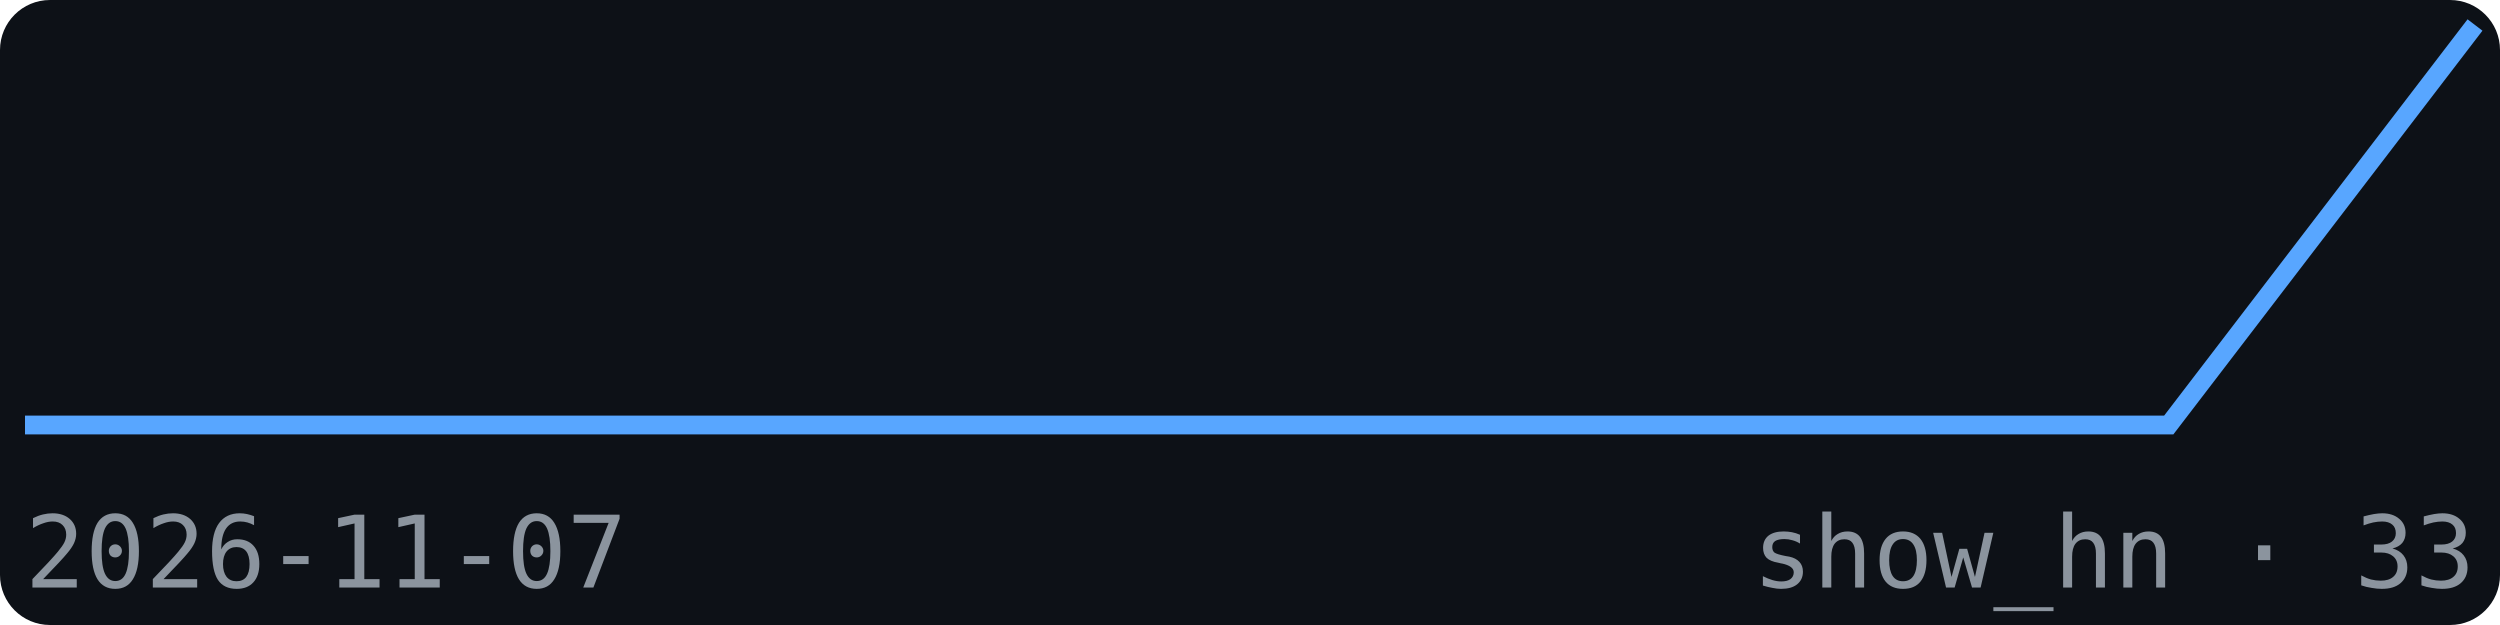
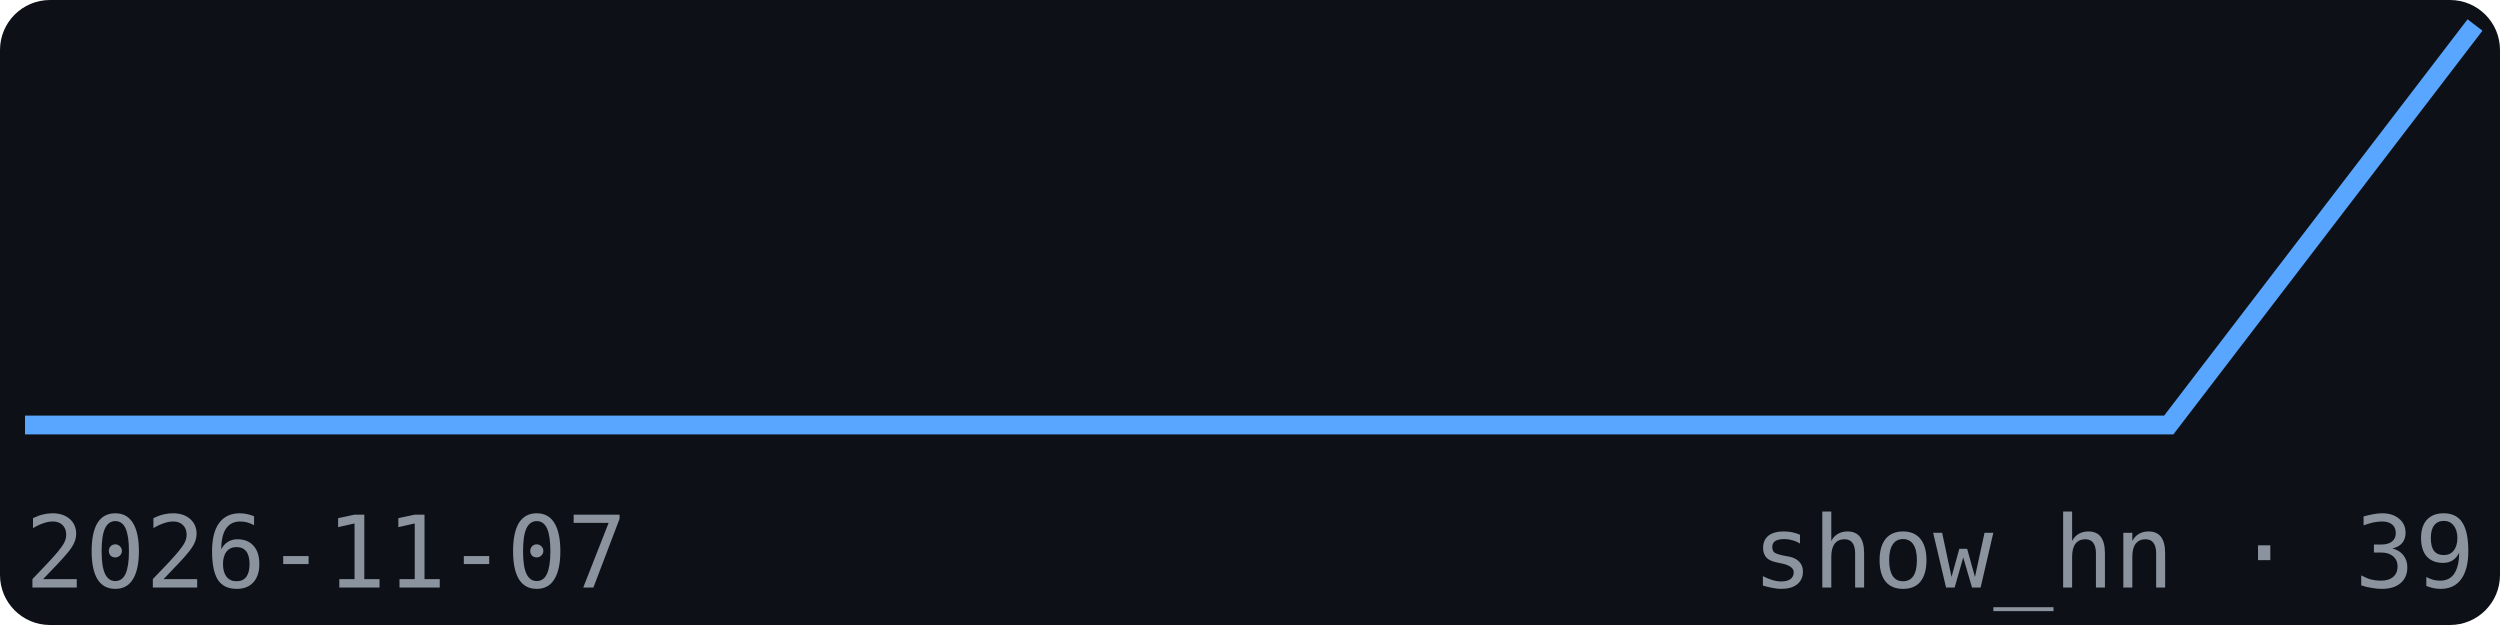
<svg xmlns="http://www.w3.org/2000/svg" width="200" height="50" viewBox="0 0 200 50" font-family="monospace">
  <rect width="200" height="50" fill="#0d1117" rx="4" />
  <polyline points="2.0,34.0 26.5,34.0 51.0,34.0 75.5,34.0 100.0,34.0 124.5,34.0 149.0,34.0 173.5,34.0 198.0,2.0" fill="none" stroke="#58a6ff" stroke-width="1.5" />
  <text x="2" y="47" font-size="8" fill="#8b949e">2026-11-07</text>
-   <text x="198" y="47" font-size="8" fill="#8b949e" text-anchor="end">show_hn · 33</text>
+   <text x="198" y="47" font-size="8" fill="#8b949e" text-anchor="end">show_hn · 39</text>
</svg>
